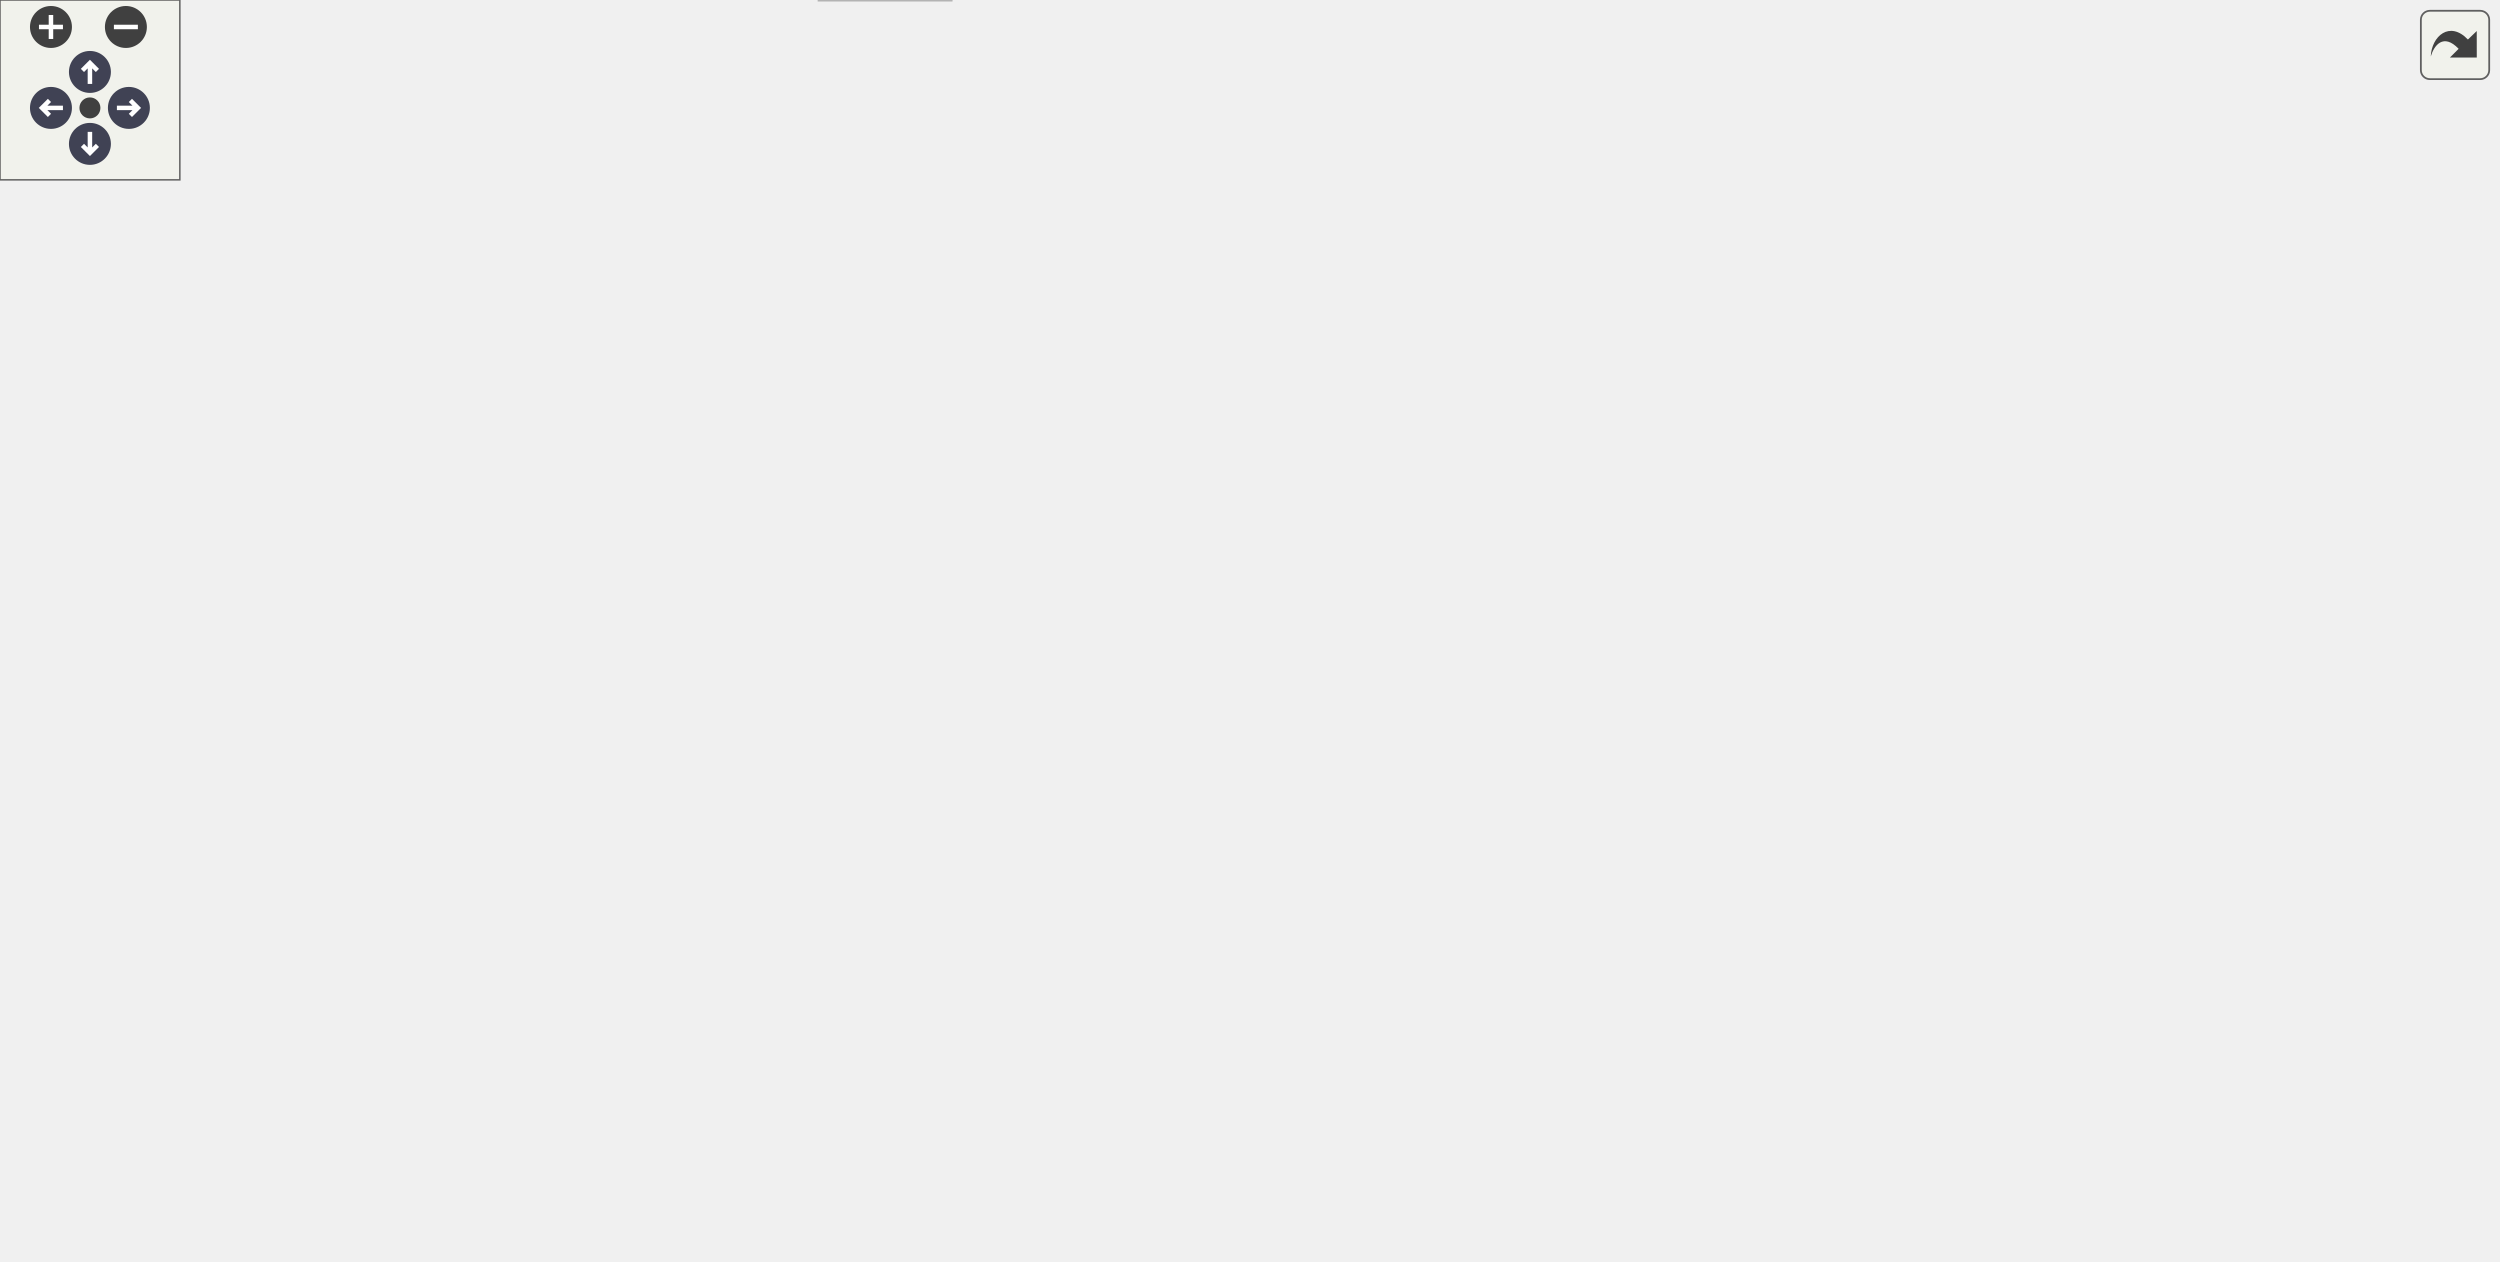
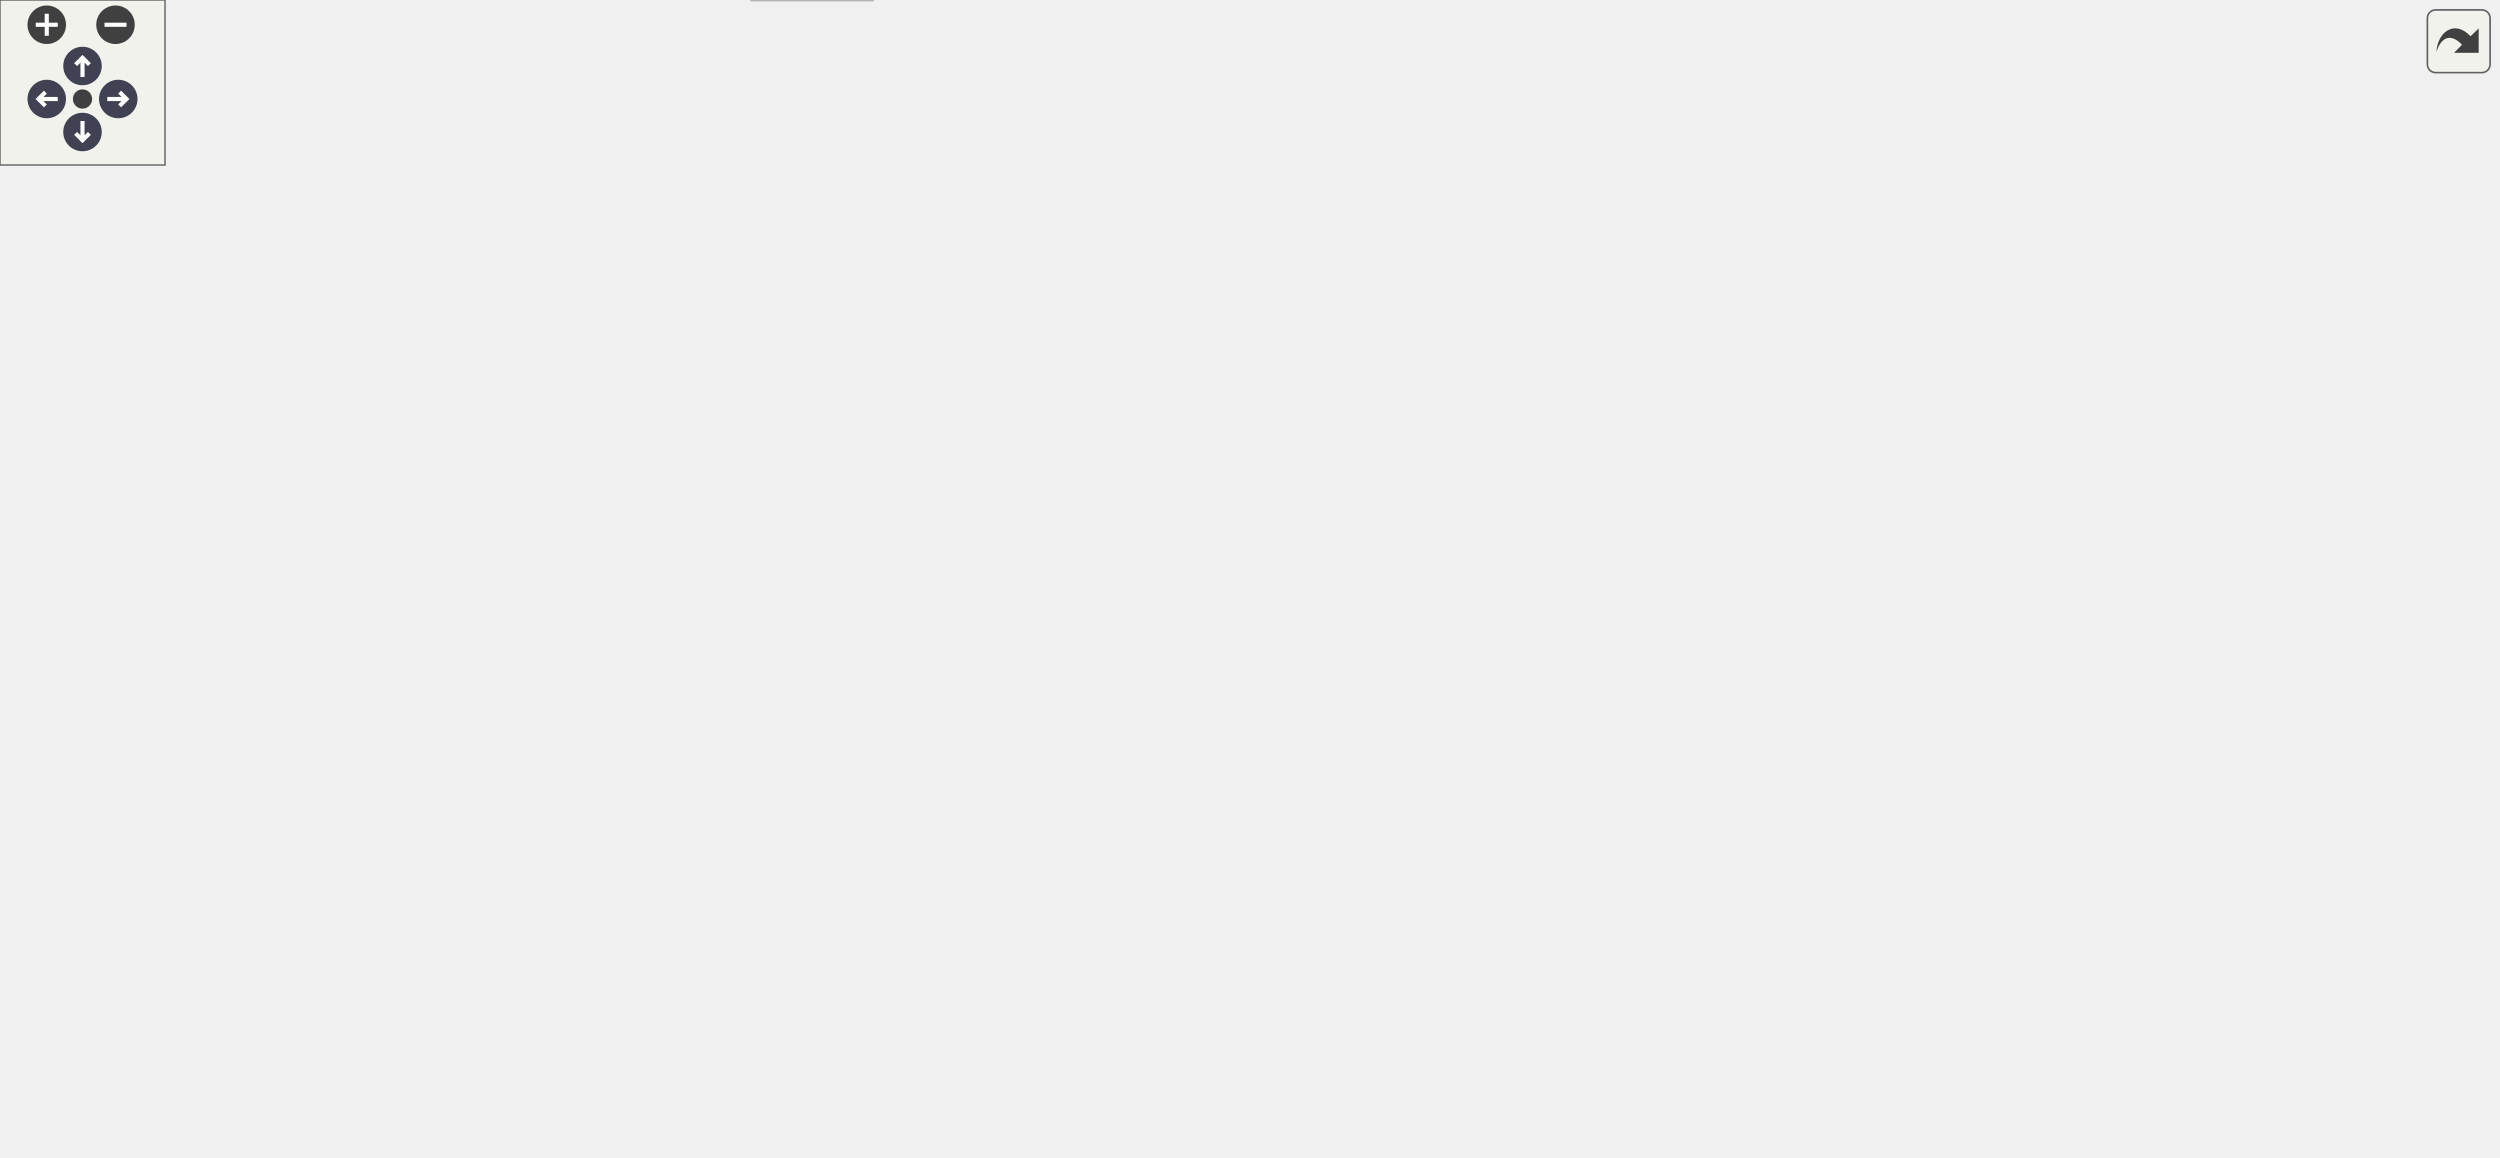
<svg xmlns="http://www.w3.org/2000/svg" xmlns:xlink="http://www.w3.org/1999/xlink" id="main" version="1.1" xml:space="preserve">
  <style type="text/css">
.node, .edge {opacity: 0.7;}
.node.selected, .edge.selected {opacity: 1;}
.edge:hover path { stroke: red; }
.edge:hover polygon { stroke: red; fill: red; }
</style>
  <defs>
    <circle id="rim" cx="0" cy="0" r="7" />
    <circle id="rim2" cx="0" cy="0" r="3.5" />
    <g id="zoomPlus">
      <use xlink:href="#rim" fill="#404040">
        <set attributeName="fill" to="#808080" begin="zoomplus.mouseover" end="zoomplus.mouseout" />
      </use>
      <path d="M-4,0h8M0,-4v8" fill="none" stroke="white" stroke-width="1.5" pointer-events="none" />
    </g>
    <g id="zoomMin">
      <use xlink:href="#rim" fill="#404040">
        <set attributeName="fill" to="#808080" begin="zoomminus.mouseover" end="zoomminus.mouseout" />
      </use>
      <path d="M-4,0h8" fill="none" stroke="white" stroke-width="1.5" pointer-events="none" />
    </g>
    <g id="arrowUp" transform="translate(30 24)">
      <use xlink:href="#rim" />
      <path pointer-events="none" fill="none" stroke="white" stroke-width="1.5" d="M0,-3.0v7 M-2.5,-0.5L0,-3.0L2.5,-0.5" />
    </g>
    <g id="arrowRight" transform="rotate(90) translate(36 -43)">
      <use xlink:href="#rim" />
      <path pointer-events="none" fill="none" stroke="white" stroke-width="1.5" d="M0,-3.0v7 M-2.5,-0.5L0,-3.0L2.5,-0.5" />
    </g>
    <g id="arrowDown" transform="rotate(180) translate(-30 -48)">
      <use xlink:href="#rim" />
      <path pointer-events="none" fill="none" stroke="white" stroke-width="1.5" d="M0,-3.0v7 M-2.5,-0.5L0,-3.0L2.5,-0.5" />
    </g>
    <g id="arrowLeft" transform="rotate(270) translate(-36 17)">
      <use xlink:href="#rim" />
      <path pointer-events="none" fill="none" stroke="white" stroke-width="1.5" d="M0,-3.0v7 M-2.5,-0.5L0,-3.0L2.5,-0.5" />
    </g>
    <g id="resetDef">
      <use xlink:href="#rim2" fill="#404040">
        <set attributeName="fill" to="#808080" begin="reset.mouseover" end="reset.mouseout" />
      </use>
    </g>
  </defs>
  <svg id="graph" class="graph">
    <g id="viewport">
      <g id="Node000001" class="node">
        <g id="a_Node000001">
          <a xlink:title=" ">
-             <polygon fill="#999999" stroke="#666666" points="668.28,-360 516.28,-360 516.28,-330 668.28,-330 668.28,-360" />
-             <text text-anchor="start" x="524.28" y="-348" font-family="Helvetica,sans-Serif" font-size="10.00">steppermotor/src/Reference</text>
-             <text text-anchor="middle" x="592.28" y="-337" font-family="Helvetica,sans-Serif" font-size="10.00">StateMachine.cc</text>
+             <polygon fill="#999999" stroke="#666666" points="757.28,-360 605.28,-360 605.28,-330 757.28,-330 757.28,-360" />
+             <text text-anchor="start" x="613.28" y="-348" font-family="Helvetica,sans-Serif" font-size="10.00">steppermotor/src/Reference</text>
+             <text text-anchor="middle" x="681.28" y="-337" font-family="Helvetica,sans-Serif" font-size="10.00">StateMachine.cc</text>
          </a>
        </g>
      </g>
      <g id="Node000002" class="node">
        <g id="a_Node000002">
          <a xlink:href="_reference_state_machine_8h.html" target="_top" xlink:title=" ">
            <polygon fill="white" stroke="#666666" points="526.28,-294 384.28,-294 384.28,-275 526.28,-275 526.28,-294" />
            <text text-anchor="middle" x="455.28" y="-282" font-family="Helvetica,sans-Serif" font-size="10.00">ReferenceStateMachine.h</text>
          </a>
        </g>
      </g>
      <g id="edge1_Node000001_Node000002" class="edge">
        <g id="a_edge1_Node000001_Node000002">
          <a xlink:title=" ">
-             <path fill="none" stroke="#63b8ff" d="M559.46,-329.99C536.81,-320.31 506.93,-307.56 484.98,-298.18" />
-             <polygon fill="#63b8ff" stroke="#63b8ff" points="486.08,-294.85 475.51,-294.14 483.33,-301.29 486.08,-294.85" />
+             <path fill="none" stroke="#63b8ff" d="M627.14,-329.99C587.63,-319.76 534.8,-306.09 498.19,-296.61" />
+             <polygon fill="#63b8ff" stroke="#63b8ff" points="498.88,-293.17 488.32,-294.05 497.12,-299.95 498.88,-293.17" />
          </a>
        </g>
      </g>
      <g id="Node000017" class="node">
        <g id="a_Node000017">
          <a xlink:title=" ">
            <polygon fill="#e0e0e0" stroke="#999999" points="533.78,-239 402.78,-239 402.78,-220 533.78,-220 533.78,-239" />
            <text text-anchor="middle" x="468.28" y="-227" font-family="Helvetica,sans-Serif" font-size="10.00">ChimeraTK/Exception.h</text>
          </a>
        </g>
      </g>
      <g id="edge31_Node000001_Node000017" class="edge">
        <g id="a_edge31_Node000001_Node000017">
          <a xlink:title=" ">
-             <path fill="none" stroke="#63b8ff" d="M582.43,-329.74C571.84,-315 553.98,-291.85 535.28,-275 522.21,-263.23 505.79,-252.27 492.47,-244.17" />
-             <polygon fill="#63b8ff" stroke="#63b8ff" points="494.21,-241.14 483.82,-239.05 490.64,-247.16 494.21,-241.14" />
+             <path fill="none" stroke="#63b8ff" d="M648.21,-329.83C626.59,-320.28 597.9,-307.1 573.28,-294 543.78,-278.32 511.03,-258.02 490.07,-244.65" />
+             <polygon fill="#63b8ff" stroke="#63b8ff" points="491.9,-241.66 481.59,-239.21 488.12,-247.55 491.9,-241.66" />
          </a>
        </g>
      </g>
      <g id="Node000018" class="node">
        <g id="a_Node000018">
          <a xlink:href="_motor_controler_8h.html" target="_top" xlink:title=" ">
            <polygon fill="white" stroke="#666666" points="680.28,-294 582.28,-294 582.28,-275 680.28,-275 680.28,-294" />
            <text text-anchor="middle" x="631.28" y="-282" font-family="Helvetica,sans-Serif" font-size="10.00">MotorControler.h</text>
          </a>
        </g>
      </g>
      <g id="edge24_Node000001_Node000018" class="edge">
        <g id="a_edge24_Node000001_Node000018">
          <a xlink:title=" ">
-             <path fill="none" stroke="#63b8ff" d="M601.72,-329.84C607.15,-321.69 614.01,-311.4 619.76,-302.78" />
-             <polygon fill="#63b8ff" stroke="#63b8ff" points="622.8,-304.53 625.43,-294.27 616.97,-300.65 622.8,-304.53" />
+             <path fill="none" stroke="#63b8ff" d="M669.17,-329.84C661.99,-321.43 652.85,-310.74 645.34,-301.96" />
+             <polygon fill="#63b8ff" stroke="#63b8ff" points="647.93,-299.59 638.77,-294.27 642.6,-304.14 647.93,-299.59" />
          </a>
        </g>
      </g>
      <g id="Node000024" class="node">
        <g id="a_Node000024">
          <a xlink:title=" ">
-             <polygon fill="#e0e0e0" stroke="#999999" points="746.28,-294 698.28,-294 698.28,-275 746.28,-275 746.28,-294" />
-             <text text-anchor="middle" x="722.28" y="-282" font-family="Helvetica,sans-Serif" font-size="10.00">thread</text>
+             <polygon fill="#e0e0e0" stroke="#999999" points="763.78,-294 698.78,-294 698.78,-275 763.78,-275 763.78,-294" />
+             <text text-anchor="middle" x="731.28" y="-282" font-family="Helvetica,sans-Serif" font-size="10.00">exception</text>
          </a>
        </g>
      </g>
      <g id="edge32_Node000001_Node000024" class="edge">
        <g id="a_edge32_Node000001_Node000024">
          <a xlink:title=" ">
-             <path fill="none" stroke="#63b8ff" d="M623.41,-329.99C644.81,-320.36 673.01,-307.67 693.81,-298.31" />
-             <polygon fill="#63b8ff" stroke="#63b8ff" points="695.39,-301.43 703.08,-294.14 692.52,-295.05 695.39,-301.43" />
+             <path fill="none" stroke="#63b8ff" d="M693.38,-329.84C700.56,-321.43 709.7,-310.74 717.21,-301.96" />
+             <polygon fill="#63b8ff" stroke="#63b8ff" points="719.95,-304.14 723.78,-294.27 714.63,-299.59 719.95,-304.14" />
+           </a>
+         </g>
+       </g>
+       <g id="Node000025" class="node">
+         <g id="a_Node000025">
+           <a xlink:title=" ">
+             <polygon fill="#e0e0e0" stroke="#999999" points="842.28,-294 782.28,-294 782.28,-275 842.28,-275 842.28,-294" />
+             <text text-anchor="middle" x="812.28" y="-282" font-family="Helvetica,sans-Serif" font-size="10.00">iostream</text>
+           </a>
+         </g>
+       </g>
+       <g id="edge33_Node000001_Node000025" class="edge">
+         <g id="a_edge33_Node000001_Node000025">
+           <a xlink:title=" ">
+             <path fill="none" stroke="#63b8ff" d="M712.65,-329.99C734.22,-320.36 762.63,-307.67 783.59,-298.31" />
+             <polygon fill="#63b8ff" stroke="#63b8ff" points="785.23,-301.41 792.93,-294.14 782.37,-295.02 785.23,-301.41" />
+           </a>
+         </g>
+       </g>
+       <g id="Node000026" class="node">
+         <g id="a_Node000026">
+           <a xlink:title=" ">
+             <polygon fill="#e0e0e0" stroke="#999999" points="908.28,-294 860.28,-294 860.28,-275 908.28,-275 908.28,-294" />
+             <text text-anchor="middle" x="884.28" y="-282" font-family="Helvetica,sans-Serif" font-size="10.00">thread</text>
+           </a>
+         </g>
+       </g>
+       <g id="edge34_Node000001_Node000026" class="edge">
+         <g id="a_edge34_Node000001_Node000026">
+           <a xlink:title=" ">
+             <path fill="none" stroke="#63b8ff" d="M729.9,-329.99C767.1,-319.27 817.46,-304.75 850.39,-295.26" />
+             <polygon fill="#63b8ff" stroke="#63b8ff" points="851.38,-298.62 860.02,-292.49 849.44,-291.9 851.38,-298.62" />
          </a>
        </g>
      </g>
      <g id="Node000003" class="node">
        <g id="a_Node000003">
          <a xlink:href="_reference_stepper_motor_8h.html" target="_top" xlink:title=" ">
            <polygon fill="white" stroke="#666666" points="384.28,-239 244.28,-239 244.28,-220 384.28,-220 384.28,-239" />
            <text text-anchor="middle" x="314.28" y="-227" font-family="Helvetica,sans-Serif" font-size="10.00">ReferenceStepperMotor.h</text>
          </a>
        </g>
      </g>
      <g id="edge2_Node000002_Node000003" class="edge">
        <g id="a_edge2_Node000002_Node000003">
          <a xlink:title=" ">
            <path fill="none" stroke="#63b8ff" d="M432.62,-274.98C409.43,-266.27 373.15,-252.63 346.88,-242.75" />
            <polygon fill="#63b8ff" stroke="#63b8ff" points="347.93,-239.41 337.34,-239.17 345.47,-245.97 347.93,-239.41" />
          </a>
        </g>
      </g>
      <g id="edge23_Node000002_Node000017" class="edge">
        <g id="a_edge23_Node000002_Node000017">
          <a xlink:title=" ">
            <path fill="none" stroke="#63b8ff" d="M457.42,-274.75C459.15,-267.72 461.62,-257.62 463.78,-248.84" />
            <polygon fill="#63b8ff" stroke="#63b8ff" points="467.19,-249.63 466.17,-239.09 460.39,-247.97 467.19,-249.63" />
          </a>
        </g>
      </g>
      <g id="Node000004" class="node">
        <g id="a_Node000004">
          <a xlink:href="_basic_stepper_motor_8h.html" target="_top" xlink:title=" ">
            <polygon fill="white" stroke="#666666" points="372.78,-184 255.78,-184 255.78,-165 372.78,-165 372.78,-184" />
            <text text-anchor="middle" x="314.28" y="-172" font-family="Helvetica,sans-Serif" font-size="10.00">BasicStepperMotor.h</text>
          </a>
        </g>
      </g>
      <g id="edge3_Node000003_Node000004" class="edge">
        <g id="a_edge3_Node000003_Node000004">
          <a xlink:title=" ">
            <path fill="none" stroke="#63b8ff" d="M314.28,-219.75C314.28,-212.8 314.28,-202.85 314.28,-194.13" />
            <polygon fill="#63b8ff" stroke="#63b8ff" points="317.78,-194.09 314.28,-184.09 310.78,-194.09 317.78,-194.09" />
          </a>
        </g>
      </g>
      <g id="Node000005" class="node">
        <g id="a_Node000005">
          <a xlink:href="_state_machine_8h.html" target="_top" xlink:title=" ">
            <polygon fill="white" stroke="#666666" points="470.28,-129 378.28,-129 378.28,-110 470.28,-110 470.28,-129" />
            <text text-anchor="middle" x="424.28" y="-117" font-family="Helvetica,sans-Serif" font-size="10.00">StateMachine.h</text>
          </a>
        </g>
      </g>
      <g id="edge4_Node000004_Node000005" class="edge">
        <g id="a_edge4_Node000004_Node000005">
          <a xlink:title=" ">
            <path fill="none" stroke="#63b8ff" d="M331.95,-164.98C349.57,-156.5 376.85,-143.35 397.2,-133.54" />
            <polygon fill="#63b8ff" stroke="#63b8ff" points="398.79,-136.66 406.28,-129.17 395.75,-130.36 398.79,-136.66" />
          </a>
        </g>
      </g>
      <g id="Node000006" class="node">
        <g id="a_Node000006">
          <a xlink:title=" ">
            <polygon fill="#e0e0e0" stroke="#999999" points="623.28,-74 573.28,-74 573.28,-55 623.28,-55 623.28,-74" />
            <text text-anchor="middle" x="598.28" y="-62" font-family="Helvetica,sans-Serif" font-size="10.00">atomic</text>
          </a>
        </g>
      </g>
      <g id="edge20_Node000004_Node000006" class="edge">
        <g id="a_edge20_Node000004_Node000006">
          <a xlink:title=" ">
            <path fill="none" stroke="#63b8ff" d="M356.14,-164.97C390.01,-157.42 438.58,-145.1 479.28,-129 514.3,-115.14 552.29,-93.63 575.69,-79.55" />
            <polygon fill="#63b8ff" stroke="#63b8ff" points="577.76,-82.39 584.49,-74.2 574.12,-76.41 577.76,-82.39" />
          </a>
        </g>
      </g>
      <g id="Node000010" class="node">
        <g id="a_Node000010">
          <a xlink:title=" ">
            <polygon fill="#e0e0e0" stroke="#999999" points="317.28,-19 273.28,-19 273.28,0 317.28,0 317.28,-19" />
            <text text-anchor="middle" x="295.28" y="-7" font-family="Helvetica,sans-Serif" font-size="10.00">string</text>
          </a>
        </g>
      </g>
      <g id="edge22_Node000004_Node000010" class="edge">
        <g id="a_edge22_Node000004_Node000010">
          <a xlink:title=" ">
            <path fill="none" stroke="#63b8ff" d="M373.17,-171.21C484.43,-164.87 707.91,-141.28 632.28,-55 612.31,-32.23 407.67,-17.36 327.36,-12.37" />
            <polygon fill="#63b8ff" stroke="#63b8ff" points="327.52,-8.87 317.33,-11.75 327.1,-15.86 327.52,-8.87" />
          </a>
        </g>
      </g>
      <g id="Node000012" class="node">
        <g id="a_Node000012">
          <a xlink:href="_stepper_motor_8h.html" target="_top" xlink:title=" ">
            <polygon fill="white" stroke="#666666" points="359.78,-129 268.78,-129 268.78,-110 359.78,-110 359.78,-129" />
            <text text-anchor="middle" x="314.28" y="-117" font-family="Helvetica,sans-Serif" font-size="10.00">StepperMotor.h</text>
          </a>
        </g>
      </g>
      <g id="edge11_Node000004_Node000012" class="edge">
        <g id="a_edge11_Node000004_Node000012">
          <a xlink:title=" ">
            <path fill="none" stroke="#63b8ff" d="M314.28,-164.75C314.28,-157.8 314.28,-147.85 314.28,-139.13" />
            <polygon fill="#63b8ff" stroke="#63b8ff" points="317.78,-139.09 314.28,-129.09 310.78,-139.09 317.78,-139.09" />
          </a>
        </g>
      </g>
      <g id="Node000014" class="node">
        <g id="a_Node000014">
          <a xlink:title=" ">
            <polygon fill="#e0e0e0" stroke="#999999" points="61.28,-74 3.28,-74 3.28,-55 61.28,-55 61.28,-74" />
            <text text-anchor="middle" x="32.28" y="-62" font-family="Helvetica,sans-Serif" font-size="10.00">memory</text>
          </a>
        </g>
      </g>
      <g id="edge21_Node000004_Node000014" class="edge">
        <g id="a_edge21_Node000004_Node000014">
          <a xlink:title=" ">
            <path fill="none" stroke="#63b8ff" d="M255.51,-173.79C175.07,-172.79 36.99,-165.61 5.28,-129 -6.55,-115.35 4.91,-95.77 16.33,-81.96" />
            <polygon fill="#63b8ff" stroke="#63b8ff" points="19.19,-84.01 23.23,-74.22 13.97,-79.36 19.19,-84.01" />
          </a>
        </g>
      </g>
      <g id="Node000015" class="node">
        <g id="a_Node000015">
          <a xlink:title=" ">
            <polygon fill="#e0e0e0" stroke="#999999" points="133.78,-129 14.78,-129 14.78,-110 133.78,-110 133.78,-129" />
            <text text-anchor="middle" x="74.28" y="-117" font-family="Helvetica,sans-Serif" font-size="10.00">boost/shared_ptr.hpp</text>
          </a>
        </g>
      </g>
      <g id="edge18_Node000004_Node000015" class="edge">
        <g id="a_edge18_Node000004_Node000015">
          <a xlink:title=" ">
            <path fill="none" stroke="#63b8ff" d="M275.72,-164.98C234.2,-155.82 168.07,-141.21 122.99,-131.26" />
            <polygon fill="#63b8ff" stroke="#63b8ff" points="123.66,-127.82 113.14,-129.08 122.15,-134.66 123.66,-127.82" />
          </a>
        </g>
      </g>
      <g id="Node000016" class="node">
        <g id="a_Node000016">
          <a xlink:title=" ">
            <polygon fill="#e0e0e0" stroke="#999999" points="250.78,-129 151.78,-129 151.78,-110 250.78,-110 250.78,-129" />
            <text text-anchor="middle" x="201.28" y="-117" font-family="Helvetica,sans-Serif" font-size="10.00">boost/thread.hpp</text>
          </a>
        </g>
      </g>
      <g id="edge19_Node000004_Node000016" class="edge">
        <g id="a_edge19_Node000004_Node000016">
          <a xlink:title=" ">
            <path fill="none" stroke="#63b8ff" d="M296.12,-164.98C278.02,-156.5 249.99,-143.35 229.09,-133.54" />
            <polygon fill="#63b8ff" stroke="#63b8ff" points="230.3,-130.25 219.76,-129.17 227.33,-136.59 230.3,-130.25" />
          </a>
        </g>
      </g>
      <g id="edge5_Node000005_Node000006" class="edge">
        <g id="a_edge5_Node000005_Node000006">
          <a xlink:title=" ">
            <path fill="none" stroke="#63b8ff" d="M452.23,-109.98C482.53,-100.76 530.91,-86.02 563.61,-76.06" />
            <polygon fill="#63b8ff" stroke="#63b8ff" points="564.67,-79.4 573.21,-73.13 562.63,-72.7 564.67,-79.4" />
          </a>
        </g>
      </g>
      <g id="Node000007" class="node">
        <g id="a_Node000007">
          <a xlink:title=" ">
            <polygon fill="#e0e0e0" stroke="#999999" points="554.78,-74 489.78,-74 489.78,-55 554.78,-55 554.78,-74" />
            <text text-anchor="middle" x="522.28" y="-62" font-family="Helvetica,sans-Serif" font-size="10.00">functional</text>
          </a>
        </g>
      </g>
      <g id="edge6_Node000005_Node000007" class="edge">
        <g id="a_edge6_Node000005_Node000007">
          <a xlink:title=" ">
            <path fill="none" stroke="#63b8ff" d="M440.02,-109.98C455.5,-101.61 479.37,-88.7 497.41,-78.95" />
            <polygon fill="#63b8ff" stroke="#63b8ff" points="499.11,-82.01 506.24,-74.17 495.78,-75.85 499.11,-82.01" />
          </a>
        </g>
      </g>
      <g id="Node000008" class="node">
        <g id="a_Node000008">
          <a xlink:title=" ">
            <polygon fill="#e0e0e0" stroke="#999999" points="304.28,-74 266.28,-74 266.28,-55 304.28,-55 304.28,-74" />
            <text text-anchor="middle" x="285.28" y="-62" font-family="Helvetica,sans-Serif" font-size="10.00">map</text>
          </a>
        </g>
      </g>
      <g id="edge7_Node000005_Node000008" class="edge">
        <g id="a_edge7_Node000005_Node000008">
          <a xlink:title=" ">
            <path fill="none" stroke="#63b8ff" d="M401.94,-109.98C377.99,-100.85 339.88,-86.32 313.78,-76.37" />
            <polygon fill="#63b8ff" stroke="#63b8ff" points="315.01,-73.09 304.42,-72.8 312.52,-79.63 315.01,-73.09" />
          </a>
        </g>
      </g>
      <g id="Node000009" class="node">
        <g id="a_Node000009">
          <a xlink:title=" ">
            <polygon fill="#e0e0e0" stroke="#999999" points="370.28,-74 322.28,-74 322.28,-55 370.28,-55 370.28,-74" />
            <text text-anchor="middle" x="346.28" y="-62" font-family="Helvetica,sans-Serif" font-size="10.00">mutex</text>
          </a>
        </g>
      </g>
      <g id="edge8_Node000005_Node000009" class="edge">
        <g id="a_edge8_Node000005_Node000009">
          <a xlink:title=" ">
            <path fill="none" stroke="#63b8ff" d="M411.74,-109.98C399.87,-101.92 381.81,-89.65 367.66,-80.03" />
            <polygon fill="#63b8ff" stroke="#63b8ff" points="369.27,-76.9 359.04,-74.17 365.34,-82.69 369.27,-76.9" />
          </a>
        </g>
      </g>
      <g id="edge9_Node000005_Node000010" class="edge">
        <g id="a_edge9_Node000005_Node000010">
          <a xlink:title=" ">
            <path fill="none" stroke="#63b8ff" d="M419.8,-109.72C412.7,-96.48 397.75,-71.23 379.28,-55 363.83,-41.43 343.53,-30.54 326.76,-22.92" />
            <polygon fill="#63b8ff" stroke="#63b8ff" points="327.92,-19.61 317.35,-18.82 325.12,-26.02 327.92,-19.61" />
          </a>
        </g>
      </g>
      <g id="Node000011" class="node">
        <g id="a_Node000011">
          <a xlink:title=" ">
            <polygon fill="#e0e0e0" stroke="#999999" points="471.78,-74 426.78,-74 426.78,-55 471.78,-55 471.78,-74" />
            <text text-anchor="middle" x="449.28" y="-62" font-family="Helvetica,sans-Serif" font-size="10.00">utility</text>
          </a>
        </g>
      </g>
      <g id="edge10_Node000005_Node000011" class="edge">
        <g id="a_edge10_Node000005_Node000011">
          <a xlink:title=" ">
            <path fill="none" stroke="#63b8ff" d="M428.4,-109.75C431.79,-102.57 436.69,-92.18 440.89,-83.27" />
            <polygon fill="#63b8ff" stroke="#63b8ff" points="444.12,-84.63 445.22,-74.09 437.79,-81.64 444.12,-84.63" />
          </a>
        </g>
      </g>
      <g id="edge14_Node000012_Node000008" class="edge">
        <g id="a_edge14_Node000012_Node000008">
          <a xlink:title=" ">
            <path fill="none" stroke="#63b8ff" d="M309.49,-109.75C305.52,-102.49 299.75,-91.95 294.84,-82.98" />
            <polygon fill="#63b8ff" stroke="#63b8ff" points="297.85,-81.18 289.98,-74.09 291.71,-84.54 297.85,-81.18" />
          </a>
        </g>
      </g>
      <g id="edge16_Node000012_Node000009" class="edge">
        <g id="a_edge16_Node000012_Node000009">
          <a xlink:title=" ">
            <path fill="none" stroke="#63b8ff" d="M319.56,-109.75C323.99,-102.42 330.44,-91.73 335.89,-82.7" />
            <polygon fill="#63b8ff" stroke="#63b8ff" points="338.92,-84.46 341.09,-74.09 332.93,-80.84 338.92,-84.46" />
          </a>
        </g>
      </g>
      <g id="edge17_Node000012_Node000010" class="edge">
        <g id="a_edge17_Node000012_Node000010">
          <a xlink:title=" ">
            <path fill="none" stroke="#63b8ff" d="M268.61,-110.54C216.7,-101.03 137.97,-85.03 129.28,-74 92.51,-27.34 204.92,-14.95 262.93,-11.67" />
            <polygon fill="#63b8ff" stroke="#63b8ff" points="263.27,-15.16 273.08,-11.16 262.92,-8.17 263.27,-15.16" />
          </a>
        </g>
      </g>
      <g id="Node000013" class="node">
        <g id="a_Node000013">
          <a xlink:href="_stepper_motor_util_8h.html" target="_top" xlink:title=" ">
            <polygon fill="white" stroke="#666666" points="247.78,-74 138.78,-74 138.78,-55 247.78,-55 247.78,-74" />
            <text text-anchor="middle" x="193.28" y="-62" font-family="Helvetica,sans-Serif" font-size="10.00">StepperMotorUtil.h</text>
          </a>
        </g>
      </g>
      <g id="edge12_Node000012_Node000013" class="edge">
        <g id="a_edge12_Node000012_Node000013">
          <a xlink:title=" ">
            <path fill="none" stroke="#63b8ff" d="M294.84,-109.98C275.28,-101.42 244.9,-88.11 222.45,-78.28" />
            <polygon fill="#63b8ff" stroke="#63b8ff" points="223.63,-74.98 213.07,-74.17 220.83,-81.39 223.63,-74.98" />
          </a>
        </g>
      </g>
      <g id="edge15_Node000012_Node000014" class="edge">
        <g id="a_edge15_Node000012_Node000014">
          <a xlink:title=" ">
            <path fill="none" stroke="#63b8ff" d="M268.97,-109.98C214.35,-99.72 123.45,-82.64 71.63,-72.9" />
            <polygon fill="#63b8ff" stroke="#63b8ff" points="71.98,-69.4 61.51,-70.99 70.69,-76.28 71.98,-69.4" />
          </a>
        </g>
      </g>
      <g id="edge13_Node000013_Node000010" class="edge">
        <g id="a_edge13_Node000013_Node000010">
          <a xlink:title=" ">
            <path fill="none" stroke="#63b8ff" d="M209.66,-54.98C225.85,-46.57 250.85,-33.59 269.66,-23.81" />
            <polygon fill="#63b8ff" stroke="#63b8ff" points="271.33,-26.89 278.59,-19.17 268.1,-20.68 271.33,-26.89" />
          </a>
        </g>
      </g>
      <g id="Node000019" class="node">
        <g id="a_Node000019">
          <a xlink:href="_motor_reference_switch_data_8h.html" target="_top" xlink:title=" ">
            <polygon fill="white" stroke="#666666" points="710.78,-239 551.78,-239 551.78,-220 710.78,-220 710.78,-239" />
            <text text-anchor="middle" x="631.28" y="-227" font-family="Helvetica,sans-Serif" font-size="10.00">MotorReferenceSwitchData.h</text>
          </a>
        </g>
      </g>
      <g id="edge25_Node000018_Node000019" class="edge">
        <g id="a_edge25_Node000018_Node000019">
          <a xlink:title=" ">
            <path fill="none" stroke="#63b8ff" d="M631.28,-274.75C631.28,-267.8 631.28,-257.85 631.28,-249.13" />
            <polygon fill="#63b8ff" stroke="#63b8ff" points="634.78,-249.09 631.28,-239.09 627.78,-249.09 634.78,-249.09" />
          </a>
        </g>
      </g>
      <g id="Node000021" class="node">
        <g id="a_Node000021">
          <a xlink:href="_t_m_c260_words_8h.html" target="_top" xlink:title=" ">
            <polygon fill="white" stroke="#666666" points="823.78,-239 728.78,-239 728.78,-220 823.78,-220 823.78,-239" />
            <text text-anchor="middle" x="776.28" y="-227" font-family="Helvetica,sans-Serif" font-size="10.00">TMC260Words.h</text>
          </a>
        </g>
      </g>
      <g id="edge27_Node000018_Node000021" class="edge">
        <g id="a_edge27_Node000018_Node000021">
          <a xlink:title=" ">
            <path fill="none" stroke="#63b8ff" d="M654.57,-274.98C678.53,-266.23 716.06,-252.51 743.11,-242.62" />
            <polygon fill="#63b8ff" stroke="#63b8ff" points="744.36,-245.89 752.56,-239.17 741.96,-239.32 744.36,-245.89" />
          </a>
        </g>
      </g>
      <g id="Node000020" class="node">
        <g id="a_Node000020">
          <a xlink:href="_multi_variable_word_8h.html" target="_top" xlink:title=" ">
            <polygon fill="white" stroke="#666666" points="694.78,-184 579.78,-184 579.78,-165 694.78,-165 694.78,-184" />
            <text text-anchor="middle" x="637.28" y="-172" font-family="Helvetica,sans-Serif" font-size="10.00">MultiVariableWord.h</text>
          </a>
        </g>
      </g>
      <g id="edge26_Node000019_Node000020" class="edge">
        <g id="a_edge26_Node000019_Node000020">
          <a xlink:title=" ">
            <path fill="none" stroke="#63b8ff" d="M632.27,-219.75C633.05,-212.8 634.18,-202.85 635.17,-194.13" />
            <polygon fill="#63b8ff" stroke="#63b8ff" points="638.66,-194.42 636.3,-184.09 631.7,-193.63 638.66,-194.42" />
          </a>
        </g>
      </g>
      <g id="edge28_Node000021_Node000020" class="edge">
        <g id="a_edge28_Node000021_Node000020">
          <a xlink:title=" ">
            <path fill="none" stroke="#63b8ff" d="M753.94,-219.98C731.08,-211.27 695.32,-197.63 669.41,-187.75" />
            <polygon fill="#63b8ff" stroke="#63b8ff" points="670.61,-184.46 660.02,-184.17 668.11,-191 670.61,-184.46" />
          </a>
        </g>
      </g>
      <g id="Node000022" class="node">
        <g id="a_Node000022">
          <a xlink:href="_t_m_c260_constants_8h.html" target="_top" xlink:title=" ">
            <polygon fill="white" stroke="#666666" points="833.28,-184 719.28,-184 719.28,-165 833.28,-165 833.28,-184" />
            <text text-anchor="middle" x="776.28" y="-172" font-family="Helvetica,sans-Serif" font-size="10.00">TMC260Constants.h</text>
          </a>
        </g>
      </g>
      <g id="edge29_Node000021_Node000022" class="edge">
        <g id="a_edge29_Node000021_Node000022">
          <a xlink:title=" ">
            <path fill="none" stroke="#63b8ff" d="M776.28,-219.75C776.28,-212.8 776.28,-202.85 776.28,-194.13" />
            <polygon fill="#63b8ff" stroke="#63b8ff" points="779.78,-194.09 776.28,-184.09 772.78,-194.09 779.78,-194.09" />
          </a>
        </g>
      </g>
      <g id="Node000023" class="node">
        <g id="a_Node000023">
          <a xlink:title=" ">
            <polygon fill="#e0e0e0" stroke="#999999" points="802.78,-129 749.78,-129 749.78,-110 802.78,-110 802.78,-129" />
            <text text-anchor="middle" x="776.28" y="-117" font-family="Helvetica,sans-Serif" font-size="10.00">stdint.h</text>
          </a>
        </g>
      </g>
      <g id="edge30_Node000022_Node000023" class="edge">
        <g id="a_edge30_Node000022_Node000023">
          <a xlink:title=" ">
            <path fill="none" stroke="#63b8ff" d="M776.28,-164.75C776.28,-157.8 776.28,-147.85 776.28,-139.13" />
            <polygon fill="#63b8ff" stroke="#63b8ff" points="779.78,-139.09 776.28,-129.09 772.78,-139.09 779.78,-139.09" />
          </a>
        </g>
      </g>
    </g>
  </svg>
  <g id="navigator" transform="translate(0 0)" fill="#404254">
    <rect fill="#f2f5e9" fill-opacity="0.5" stroke="#606060" stroke-width=".5" x="0" y="0" width="60" height="60" />
    <use id="zoomplus" xlink:href="#zoomPlus" x="17" y="9" />
    <use id="zoomminus" xlink:href="#zoomMin" x="42" y="9" />
    <use id="reset" xlink:href="#resetDef" x="30" y="36" />
    <use id="arrowup" xlink:href="#arrowUp" x="0" y="0" />
    <use id="arrowright" xlink:href="#arrowRight" x="0" y="0" />
    <use id="arrowdown" xlink:href="#arrowDown" x="0" y="0" />
    <use id="arrowleft" xlink:href="#arrowLeft" x="0" y="0" />
  </g>
  <svg viewBox="0 0 15 15" width="100%" height="30px" preserveAspectRatio="xMaxYMin meet">
    <g id="arrow_out" transform="scale(0.3 0.3)">
      <a xlink:href="_reference_state_machine_8cc__incl_org.svg" target="_base">
        <rect id="button" ry="5" rx="5" y="6" x="6" height="38" width="38" fill="#f2f5e9" fill-opacity="0.5" stroke="#606060" stroke-width="1.0" />
        <path id="arrow" d="M 11.5,31.437 C 11.94,20.098 22.043,11.323 32.159,21.979 L 37.069,17.246 C 37.069,17.246 37.088,32 37.088,32 L 22.16,31.978 C 22.16,31.978 26.998,27.14 26.998,27.14 C 18.529,18.264 13.292,25.23 11.5,31.437 z" style="fill:#404040;" />
      </a>
    </g>
  </svg>
  <style type="text/css">

[data-mouse-over-selected='false'] { opacity: 0.7; }
[data-mouse-over-selected='true']  { opacity: 1.0; }

</style>
</svg>
